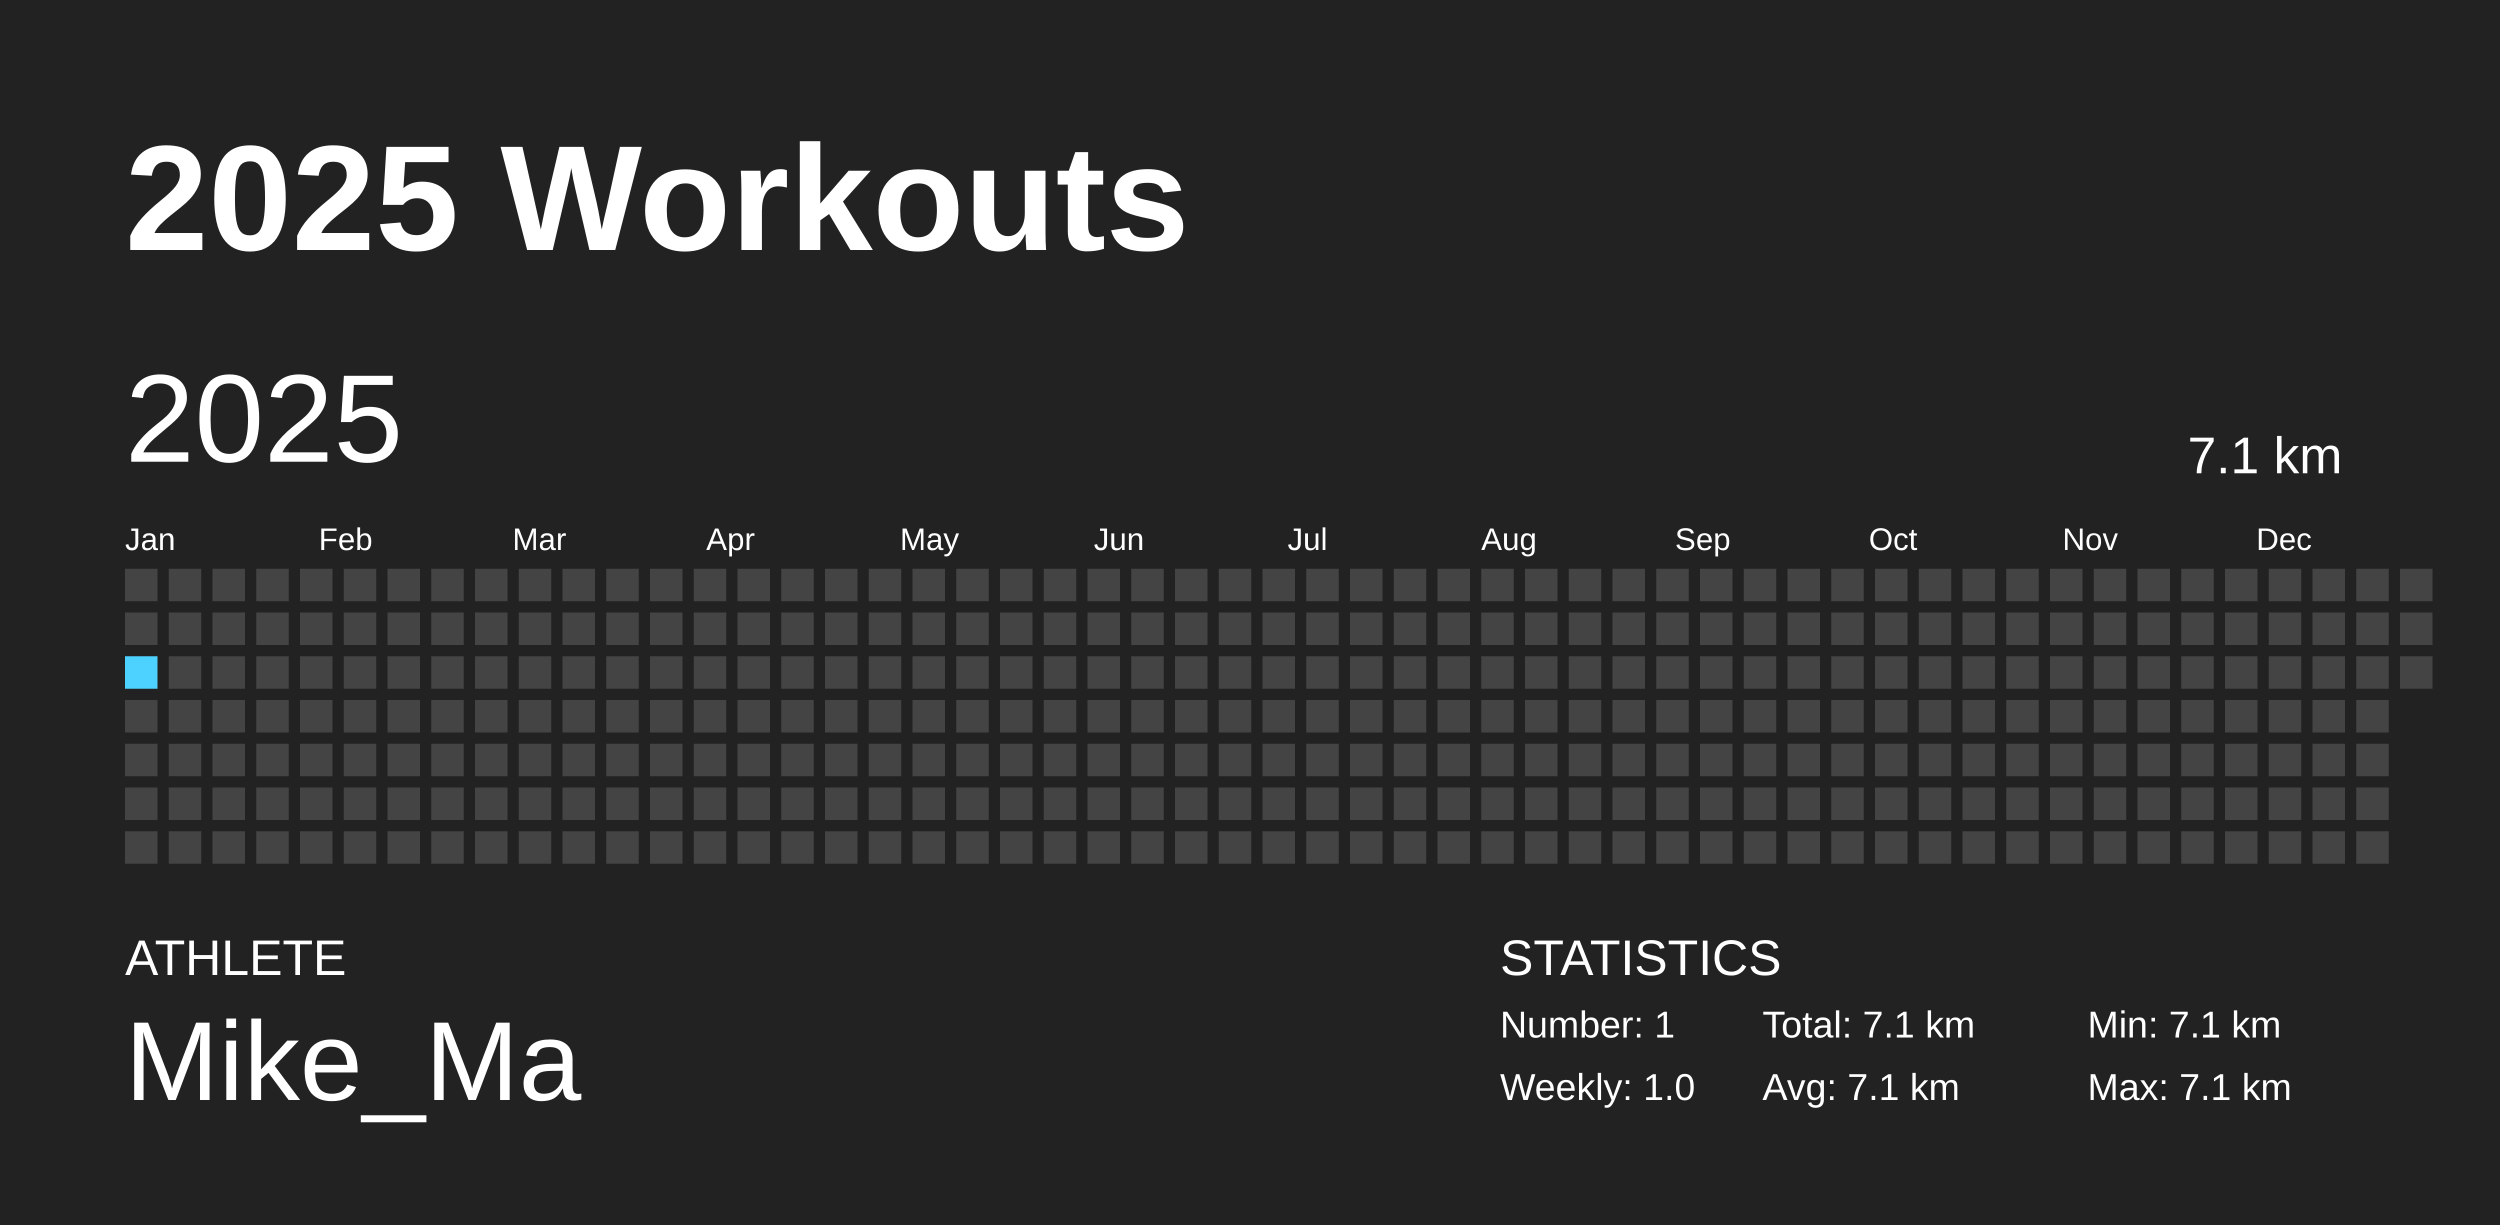
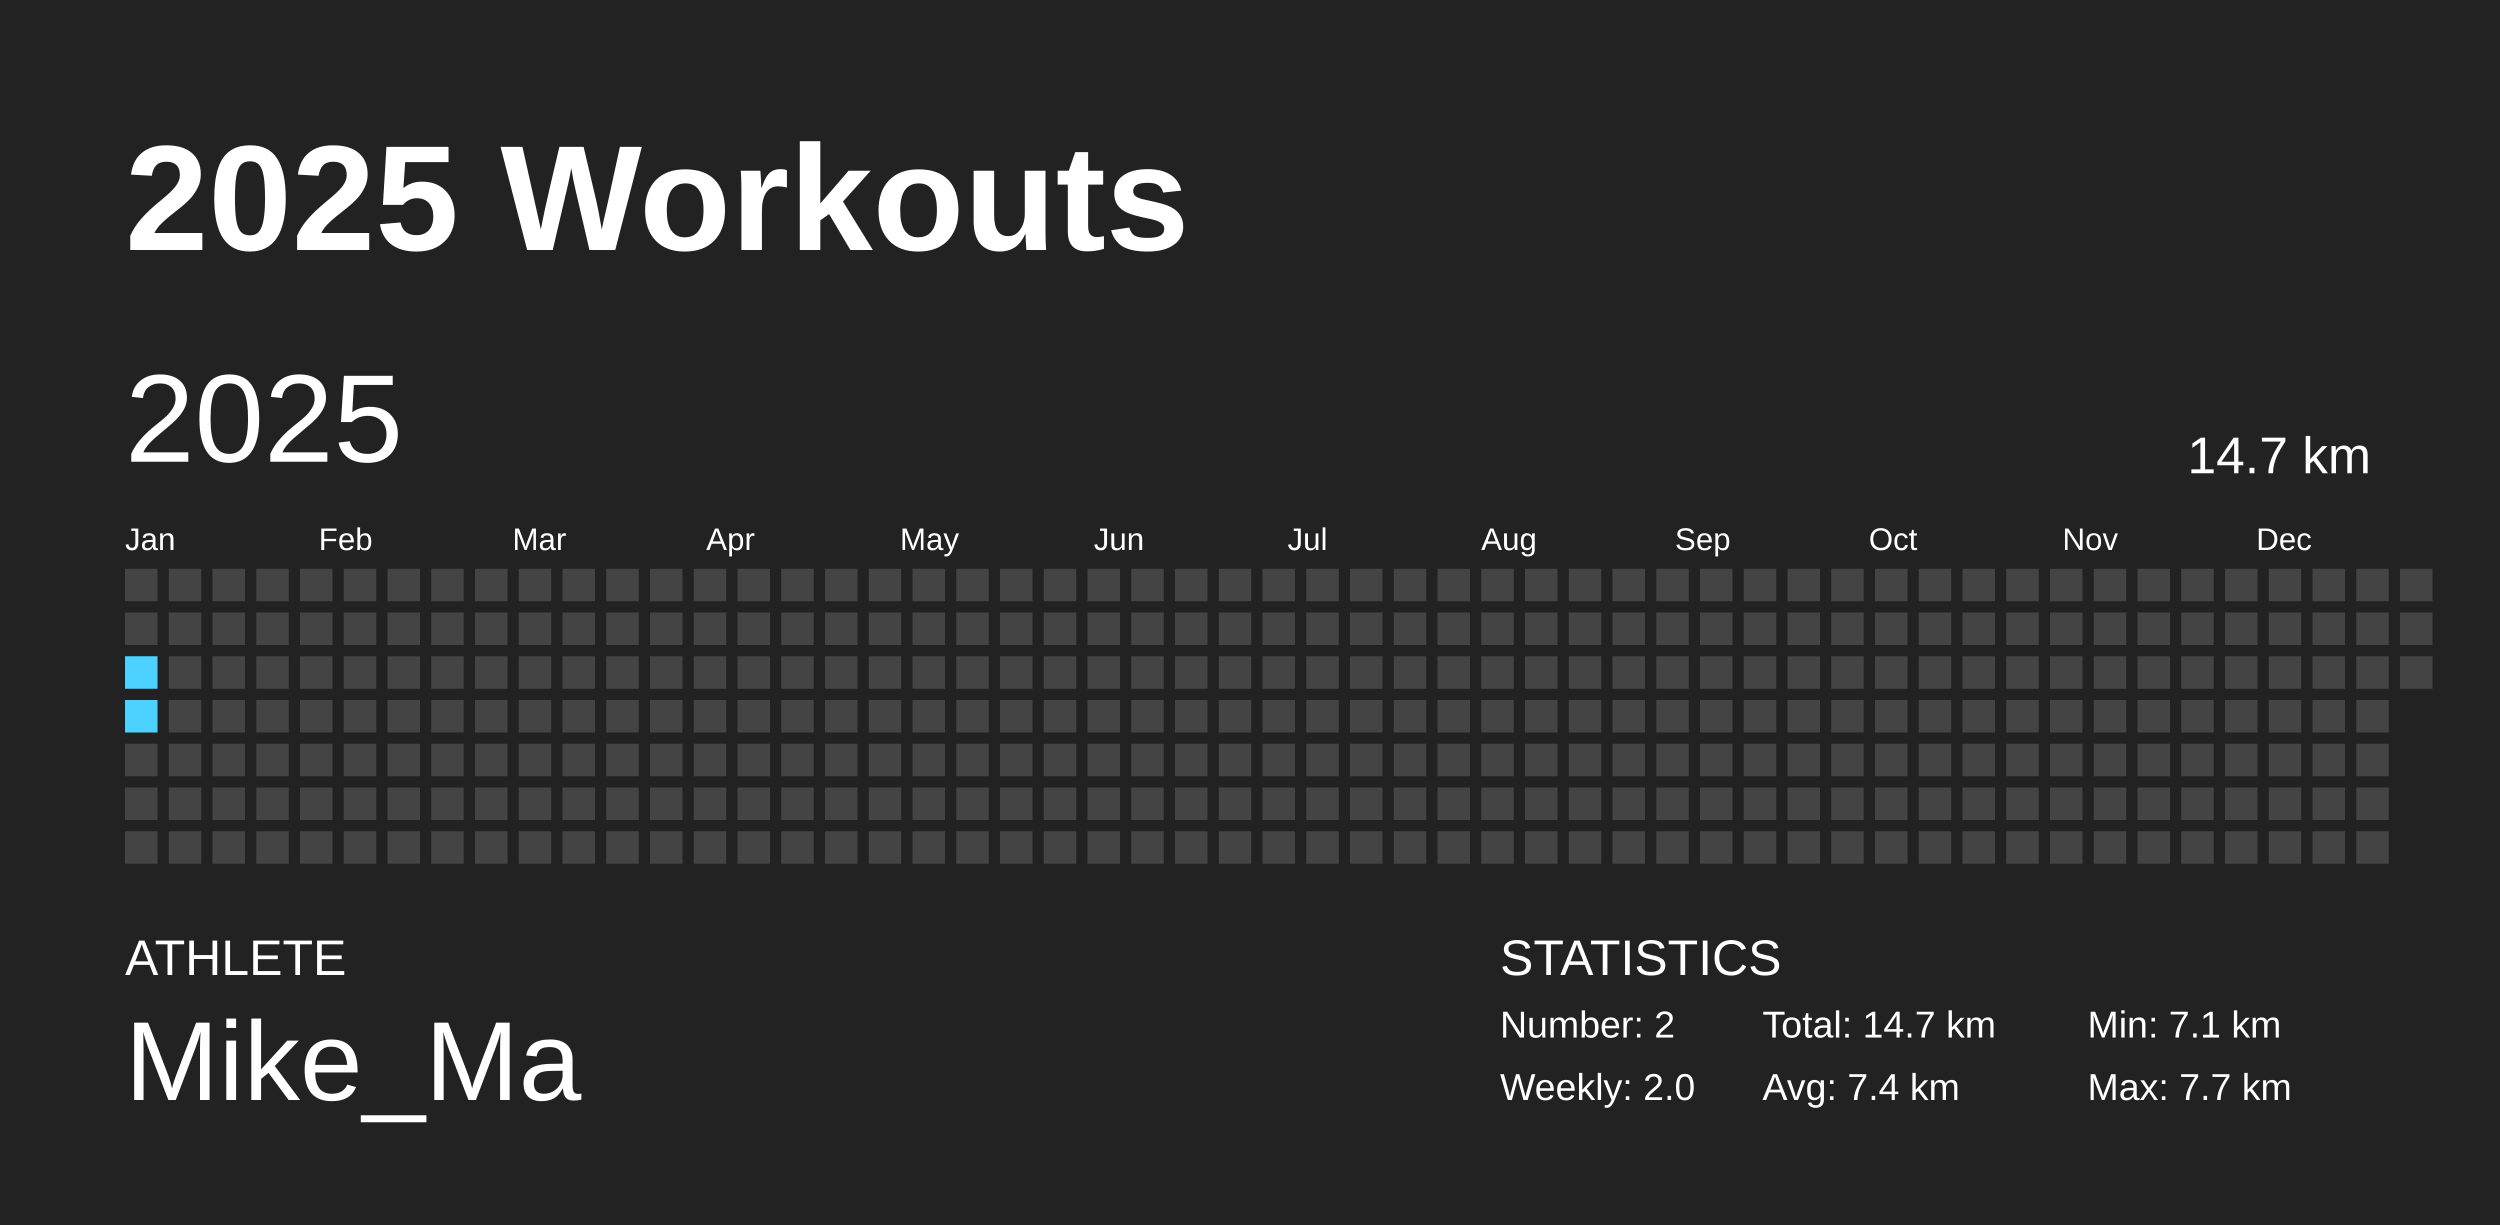
<svg xmlns="http://www.w3.org/2000/svg" baseProfile="full" height="98mm" version="1.1" viewBox="0,0,200,98" width="200mm">
  <defs />
  <rect fill="#222222" height="98" width="200" x="0" y="0" />
  <text fill="#FFFFFF" style="font-size:12px; font-family:Arial; font-weight:bold;" x="10" y="20">2025 Workouts</text>
  <text fill="#FFFFFF" style="font-size:4px; font-family:Arial" x="10" y="78">ATHLETE</text>
  <text fill="#FFFFFF" style="font-size:9px; font-family:Arial" x="10" y="88">Mike_Ma</text>
  <text fill="#FFFFFF" style="font-size:4px; font-family:Arial" x="120" y="78">STATISTICS</text>
-   <text fill="#FFFFFF" style="font-size:3px; font-family:Arial" x="120" y="83">Number: 1</text>
-   <text fill="#FFFFFF" style="font-size:3px; font-family:Arial" x="120" y="88">Weekly: 1.0</text>
-   <text fill="#FFFFFF" style="font-size:3px; font-family:Arial" x="141" y="83">Total: 7.1 km</text>
-   <text fill="#FFFFFF" style="font-size:3px; font-family:Arial" x="141" y="88">Avg: 7.1 km</text>
+   <text fill="#FFFFFF" style="font-size:3px; font-family:Arial" x="120" y="83">Number: 2</text>
+   <text fill="#FFFFFF" style="font-size:3px; font-family:Arial" x="120" y="88">Weekly: 2.0</text>
+   <text fill="#FFFFFF" style="font-size:3px; font-family:Arial" x="141" y="83">Total: 14.7 km</text>
+   <text fill="#FFFFFF" style="font-size:3px; font-family:Arial" x="141" y="88">Avg: 7.4 km</text>
  <text fill="#FFFFFF" style="font-size:3px; font-family:Arial" x="167" y="83">Min: 7.1 km</text>
-   <text fill="#FFFFFF" style="font-size:3px; font-family:Arial" x="167" y="88">Max: 7.1 km</text>
+   <text fill="#FFFFFF" style="font-size:3px; font-family:Arial" x="167" y="88">Max: 7.7 km</text>
  <text dominant-baseline="hanging" fill="#FFFFFF" style="font-size:10.0px; font-family:Arial;" x="10" y="30">2025</text>
-   <text dominant-baseline="hanging" fill="#FFFFFF" style="font-size:4.125px; font-family:Arial;" x="175" y="35">7.1 km</text>
+   <text dominant-baseline="hanging" fill="#FFFFFF" style="font-size:4.125px; font-family:Arial;" x="175" y="35">14.7 km</text>
  <text fill="#FFFFFF" style="font-size:2.5px; font-family:Arial" x="10.0" y="44">Jan</text>
  <text fill="#FFFFFF" style="font-size:2.5px; font-family:Arial" x="25.5" y="44">Feb</text>
  <text fill="#FFFFFF" style="font-size:2.5px; font-family:Arial" x="41.0" y="44">Mar</text>
  <text fill="#FFFFFF" style="font-size:2.5px; font-family:Arial" x="56.5" y="44">Apr</text>
  <text fill="#FFFFFF" style="font-size:2.5px; font-family:Arial" x="72.0" y="44">May</text>
  <text fill="#FFFFFF" style="font-size:2.5px; font-family:Arial" x="87.5" y="44">Jun</text>
  <text fill="#FFFFFF" style="font-size:2.5px; font-family:Arial" x="103.0" y="44">Jul</text>
  <text fill="#FFFFFF" style="font-size:2.5px; font-family:Arial" x="118.5" y="44">Aug</text>
  <text fill="#FFFFFF" style="font-size:2.5px; font-family:Arial" x="134.0" y="44">Sep</text>
  <text fill="#FFFFFF" style="font-size:2.5px; font-family:Arial" x="149.5" y="44">Oct</text>
  <text fill="#FFFFFF" style="font-size:2.5px; font-family:Arial" x="165.0" y="44">Nov</text>
  <text fill="#FFFFFF" style="font-size:2.5px; font-family:Arial" x="180.5" y="44">Dec</text>
  <rect fill="#444444" height="2.6" width="2.6" x="10.0" y="45.5" />
  <rect fill="#444444" height="2.6" width="2.6" x="10.0" y="49.0" />
-   <rect fill="#4DD2FF" height="2.6" width="2.6" x="10.0" y="52.5" />
-   <rect fill="#444444" height="2.6" width="2.6" x="10.0" y="56.0" />
+   <rect fill="#4dd2ff" height="2.6" width="2.6" x="10.0" y="52.5" />
+   <rect fill="#4dd2ff" height="2.6" width="2.6" x="10.0" y="56.0" />
  <rect fill="#444444" height="2.6" width="2.6" x="10.0" y="59.5" />
  <rect fill="#444444" height="2.6" width="2.6" x="10.0" y="63.0" />
  <rect fill="#444444" height="2.6" width="2.6" x="10.0" y="66.5" />
  <rect fill="#444444" height="2.6" width="2.6" x="13.5" y="45.5" />
  <rect fill="#444444" height="2.6" width="2.6" x="13.5" y="49.0" />
  <rect fill="#444444" height="2.6" width="2.6" x="13.5" y="52.5" />
  <rect fill="#444444" height="2.6" width="2.6" x="13.5" y="56.0" />
  <rect fill="#444444" height="2.6" width="2.6" x="13.5" y="59.5" />
  <rect fill="#444444" height="2.6" width="2.6" x="13.5" y="63.0" />
  <rect fill="#444444" height="2.6" width="2.6" x="13.5" y="66.5" />
  <rect fill="#444444" height="2.6" width="2.6" x="17.0" y="45.5" />
  <rect fill="#444444" height="2.6" width="2.6" x="17.0" y="49.0" />
  <rect fill="#444444" height="2.6" width="2.6" x="17.0" y="52.5" />
  <rect fill="#444444" height="2.6" width="2.6" x="17.0" y="56.0" />
  <rect fill="#444444" height="2.6" width="2.6" x="17.0" y="59.5" />
  <rect fill="#444444" height="2.6" width="2.6" x="17.0" y="63.0" />
  <rect fill="#444444" height="2.6" width="2.6" x="17.0" y="66.5" />
  <rect fill="#444444" height="2.6" width="2.6" x="20.5" y="45.5" />
  <rect fill="#444444" height="2.6" width="2.6" x="20.5" y="49.0" />
  <rect fill="#444444" height="2.6" width="2.6" x="20.5" y="52.5" />
  <rect fill="#444444" height="2.6" width="2.6" x="20.5" y="56.0" />
  <rect fill="#444444" height="2.6" width="2.6" x="20.5" y="59.5" />
  <rect fill="#444444" height="2.6" width="2.6" x="20.5" y="63.0" />
  <rect fill="#444444" height="2.6" width="2.6" x="20.5" y="66.5" />
  <rect fill="#444444" height="2.6" width="2.6" x="24.0" y="45.5" />
  <rect fill="#444444" height="2.6" width="2.6" x="24.0" y="49.0" />
  <rect fill="#444444" height="2.6" width="2.6" x="24.0" y="52.5" />
  <rect fill="#444444" height="2.6" width="2.6" x="24.0" y="56.0" />
  <rect fill="#444444" height="2.6" width="2.6" x="24.0" y="59.5" />
  <rect fill="#444444" height="2.6" width="2.6" x="24.0" y="63.0" />
  <rect fill="#444444" height="2.6" width="2.6" x="24.0" y="66.5" />
  <rect fill="#444444" height="2.6" width="2.6" x="27.5" y="45.5" />
  <rect fill="#444444" height="2.6" width="2.6" x="27.5" y="49.0" />
  <rect fill="#444444" height="2.6" width="2.6" x="27.5" y="52.5" />
  <rect fill="#444444" height="2.6" width="2.6" x="27.5" y="56.0" />
  <rect fill="#444444" height="2.6" width="2.6" x="27.5" y="59.5" />
  <rect fill="#444444" height="2.6" width="2.6" x="27.5" y="63.0" />
  <rect fill="#444444" height="2.6" width="2.6" x="27.5" y="66.5" />
  <rect fill="#444444" height="2.6" width="2.6" x="31.0" y="45.5" />
  <rect fill="#444444" height="2.6" width="2.6" x="31.0" y="49.0" />
  <rect fill="#444444" height="2.6" width="2.6" x="31.0" y="52.5" />
  <rect fill="#444444" height="2.6" width="2.6" x="31.0" y="56.0" />
  <rect fill="#444444" height="2.6" width="2.6" x="31.0" y="59.5" />
  <rect fill="#444444" height="2.6" width="2.6" x="31.0" y="63.0" />
  <rect fill="#444444" height="2.6" width="2.6" x="31.0" y="66.5" />
  <rect fill="#444444" height="2.6" width="2.6" x="34.5" y="45.5" />
  <rect fill="#444444" height="2.6" width="2.6" x="34.5" y="49.0" />
  <rect fill="#444444" height="2.6" width="2.6" x="34.5" y="52.5" />
  <rect fill="#444444" height="2.6" width="2.6" x="34.5" y="56.0" />
  <rect fill="#444444" height="2.6" width="2.6" x="34.5" y="59.5" />
  <rect fill="#444444" height="2.6" width="2.6" x="34.5" y="63.0" />
  <rect fill="#444444" height="2.6" width="2.6" x="34.5" y="66.5" />
  <rect fill="#444444" height="2.6" width="2.6" x="38.0" y="45.5" />
  <rect fill="#444444" height="2.6" width="2.6" x="38.0" y="49.0" />
  <rect fill="#444444" height="2.6" width="2.6" x="38.0" y="52.5" />
  <rect fill="#444444" height="2.6" width="2.6" x="38.0" y="56.0" />
  <rect fill="#444444" height="2.6" width="2.6" x="38.0" y="59.5" />
  <rect fill="#444444" height="2.6" width="2.6" x="38.0" y="63.0" />
  <rect fill="#444444" height="2.6" width="2.6" x="38.0" y="66.5" />
  <rect fill="#444444" height="2.6" width="2.6" x="41.5" y="45.5" />
  <rect fill="#444444" height="2.6" width="2.6" x="41.5" y="49.0" />
  <rect fill="#444444" height="2.6" width="2.6" x="41.5" y="52.5" />
  <rect fill="#444444" height="2.6" width="2.6" x="41.5" y="56.0" />
  <rect fill="#444444" height="2.6" width="2.6" x="41.5" y="59.5" />
  <rect fill="#444444" height="2.6" width="2.6" x="41.5" y="63.0" />
  <rect fill="#444444" height="2.6" width="2.6" x="41.5" y="66.5" />
  <rect fill="#444444" height="2.6" width="2.6" x="45.0" y="45.5" />
  <rect fill="#444444" height="2.6" width="2.6" x="45.0" y="49.0" />
  <rect fill="#444444" height="2.6" width="2.6" x="45.0" y="52.5" />
  <rect fill="#444444" height="2.6" width="2.6" x="45.0" y="56.0" />
  <rect fill="#444444" height="2.6" width="2.6" x="45.0" y="59.5" />
  <rect fill="#444444" height="2.6" width="2.6" x="45.0" y="63.0" />
  <rect fill="#444444" height="2.6" width="2.6" x="45.0" y="66.5" />
  <rect fill="#444444" height="2.6" width="2.6" x="48.5" y="45.5" />
  <rect fill="#444444" height="2.6" width="2.6" x="48.5" y="49.0" />
  <rect fill="#444444" height="2.6" width="2.6" x="48.5" y="52.5" />
  <rect fill="#444444" height="2.6" width="2.6" x="48.5" y="56.0" />
  <rect fill="#444444" height="2.6" width="2.6" x="48.5" y="59.5" />
  <rect fill="#444444" height="2.6" width="2.6" x="48.5" y="63.0" />
  <rect fill="#444444" height="2.6" width="2.6" x="48.5" y="66.5" />
  <rect fill="#444444" height="2.6" width="2.6" x="52.0" y="45.5" />
  <rect fill="#444444" height="2.6" width="2.6" x="52.0" y="49.0" />
  <rect fill="#444444" height="2.6" width="2.6" x="52.0" y="52.5" />
  <rect fill="#444444" height="2.6" width="2.6" x="52.0" y="56.0" />
  <rect fill="#444444" height="2.6" width="2.6" x="52.0" y="59.5" />
  <rect fill="#444444" height="2.6" width="2.6" x="52.0" y="63.0" />
  <rect fill="#444444" height="2.6" width="2.6" x="52.0" y="66.5" />
  <rect fill="#444444" height="2.6" width="2.6" x="55.5" y="45.5" />
  <rect fill="#444444" height="2.6" width="2.6" x="55.5" y="49.0" />
  <rect fill="#444444" height="2.6" width="2.6" x="55.5" y="52.5" />
  <rect fill="#444444" height="2.6" width="2.6" x="55.5" y="56.0" />
  <rect fill="#444444" height="2.6" width="2.6" x="55.5" y="59.5" />
  <rect fill="#444444" height="2.6" width="2.6" x="55.5" y="63.0" />
  <rect fill="#444444" height="2.6" width="2.6" x="55.5" y="66.5" />
  <rect fill="#444444" height="2.6" width="2.6" x="59.0" y="45.5" />
  <rect fill="#444444" height="2.6" width="2.6" x="59.0" y="49.0" />
  <rect fill="#444444" height="2.6" width="2.6" x="59.0" y="52.5" />
  <rect fill="#444444" height="2.6" width="2.6" x="59.0" y="56.0" />
  <rect fill="#444444" height="2.6" width="2.6" x="59.0" y="59.5" />
  <rect fill="#444444" height="2.6" width="2.6" x="59.0" y="63.0" />
  <rect fill="#444444" height="2.6" width="2.6" x="59.0" y="66.5" />
  <rect fill="#444444" height="2.6" width="2.6" x="62.5" y="45.5" />
  <rect fill="#444444" height="2.6" width="2.6" x="62.5" y="49.0" />
  <rect fill="#444444" height="2.6" width="2.6" x="62.5" y="52.5" />
  <rect fill="#444444" height="2.6" width="2.6" x="62.5" y="56.0" />
  <rect fill="#444444" height="2.6" width="2.6" x="62.5" y="59.5" />
  <rect fill="#444444" height="2.6" width="2.6" x="62.5" y="63.0" />
  <rect fill="#444444" height="2.6" width="2.6" x="62.5" y="66.5" />
  <rect fill="#444444" height="2.6" width="2.6" x="66.0" y="45.5" />
  <rect fill="#444444" height="2.6" width="2.6" x="66.0" y="49.0" />
  <rect fill="#444444" height="2.6" width="2.6" x="66.0" y="52.5" />
  <rect fill="#444444" height="2.6" width="2.6" x="66.0" y="56.0" />
  <rect fill="#444444" height="2.6" width="2.6" x="66.0" y="59.5" />
  <rect fill="#444444" height="2.6" width="2.6" x="66.0" y="63.0" />
  <rect fill="#444444" height="2.6" width="2.6" x="66.0" y="66.5" />
  <rect fill="#444444" height="2.6" width="2.6" x="69.5" y="45.5" />
  <rect fill="#444444" height="2.6" width="2.6" x="69.5" y="49.0" />
  <rect fill="#444444" height="2.6" width="2.6" x="69.5" y="52.5" />
  <rect fill="#444444" height="2.6" width="2.6" x="69.5" y="56.0" />
  <rect fill="#444444" height="2.6" width="2.6" x="69.5" y="59.5" />
  <rect fill="#444444" height="2.6" width="2.6" x="69.5" y="63.0" />
  <rect fill="#444444" height="2.6" width="2.6" x="69.5" y="66.5" />
  <rect fill="#444444" height="2.6" width="2.6" x="73.0" y="45.5" />
  <rect fill="#444444" height="2.6" width="2.6" x="73.0" y="49.0" />
  <rect fill="#444444" height="2.6" width="2.6" x="73.0" y="52.5" />
  <rect fill="#444444" height="2.6" width="2.6" x="73.0" y="56.0" />
  <rect fill="#444444" height="2.6" width="2.6" x="73.0" y="59.5" />
  <rect fill="#444444" height="2.6" width="2.6" x="73.0" y="63.0" />
  <rect fill="#444444" height="2.6" width="2.6" x="73.0" y="66.5" />
  <rect fill="#444444" height="2.6" width="2.6" x="76.5" y="45.5" />
  <rect fill="#444444" height="2.6" width="2.6" x="76.5" y="49.0" />
  <rect fill="#444444" height="2.6" width="2.6" x="76.5" y="52.5" />
  <rect fill="#444444" height="2.6" width="2.6" x="76.5" y="56.0" />
  <rect fill="#444444" height="2.6" width="2.6" x="76.5" y="59.5" />
  <rect fill="#444444" height="2.6" width="2.6" x="76.5" y="63.0" />
  <rect fill="#444444" height="2.6" width="2.6" x="76.5" y="66.5" />
  <rect fill="#444444" height="2.6" width="2.6" x="80.0" y="45.5" />
  <rect fill="#444444" height="2.6" width="2.6" x="80.0" y="49.0" />
  <rect fill="#444444" height="2.6" width="2.6" x="80.0" y="52.5" />
  <rect fill="#444444" height="2.6" width="2.6" x="80.0" y="56.0" />
  <rect fill="#444444" height="2.6" width="2.6" x="80.0" y="59.5" />
  <rect fill="#444444" height="2.6" width="2.6" x="80.0" y="63.0" />
  <rect fill="#444444" height="2.6" width="2.6" x="80.0" y="66.5" />
  <rect fill="#444444" height="2.6" width="2.6" x="83.5" y="45.5" />
  <rect fill="#444444" height="2.6" width="2.6" x="83.5" y="49.0" />
  <rect fill="#444444" height="2.6" width="2.6" x="83.5" y="52.5" />
  <rect fill="#444444" height="2.6" width="2.6" x="83.5" y="56.0" />
  <rect fill="#444444" height="2.6" width="2.6" x="83.5" y="59.5" />
  <rect fill="#444444" height="2.6" width="2.6" x="83.5" y="63.0" />
  <rect fill="#444444" height="2.6" width="2.6" x="83.5" y="66.5" />
  <rect fill="#444444" height="2.6" width="2.6" x="87.0" y="45.5" />
  <rect fill="#444444" height="2.6" width="2.6" x="87.0" y="49.0" />
  <rect fill="#444444" height="2.6" width="2.6" x="87.0" y="52.5" />
  <rect fill="#444444" height="2.6" width="2.6" x="87.0" y="56.0" />
  <rect fill="#444444" height="2.6" width="2.6" x="87.0" y="59.5" />
  <rect fill="#444444" height="2.6" width="2.6" x="87.0" y="63.0" />
  <rect fill="#444444" height="2.6" width="2.6" x="87.0" y="66.5" />
  <rect fill="#444444" height="2.6" width="2.6" x="90.5" y="45.5" />
  <rect fill="#444444" height="2.6" width="2.6" x="90.5" y="49.0" />
  <rect fill="#444444" height="2.6" width="2.6" x="90.5" y="52.5" />
  <rect fill="#444444" height="2.6" width="2.6" x="90.5" y="56.0" />
  <rect fill="#444444" height="2.6" width="2.6" x="90.5" y="59.5" />
  <rect fill="#444444" height="2.6" width="2.6" x="90.5" y="63.0" />
  <rect fill="#444444" height="2.6" width="2.6" x="90.5" y="66.5" />
  <rect fill="#444444" height="2.6" width="2.6" x="94.0" y="45.5" />
  <rect fill="#444444" height="2.6" width="2.6" x="94.0" y="49.0" />
  <rect fill="#444444" height="2.6" width="2.6" x="94.0" y="52.5" />
  <rect fill="#444444" height="2.6" width="2.6" x="94.0" y="56.0" />
  <rect fill="#444444" height="2.6" width="2.6" x="94.0" y="59.5" />
  <rect fill="#444444" height="2.6" width="2.6" x="94.0" y="63.0" />
  <rect fill="#444444" height="2.6" width="2.6" x="94.0" y="66.5" />
  <rect fill="#444444" height="2.6" width="2.6" x="97.5" y="45.5" />
  <rect fill="#444444" height="2.6" width="2.6" x="97.5" y="49.0" />
  <rect fill="#444444" height="2.6" width="2.6" x="97.5" y="52.5" />
  <rect fill="#444444" height="2.6" width="2.6" x="97.5" y="56.0" />
  <rect fill="#444444" height="2.6" width="2.6" x="97.5" y="59.5" />
  <rect fill="#444444" height="2.6" width="2.6" x="97.5" y="63.0" />
  <rect fill="#444444" height="2.6" width="2.6" x="97.5" y="66.5" />
  <rect fill="#444444" height="2.6" width="2.6" x="101.0" y="45.5" />
  <rect fill="#444444" height="2.6" width="2.6" x="101.0" y="49.0" />
  <rect fill="#444444" height="2.6" width="2.6" x="101.0" y="52.5" />
  <rect fill="#444444" height="2.6" width="2.6" x="101.0" y="56.0" />
  <rect fill="#444444" height="2.6" width="2.6" x="101.0" y="59.5" />
  <rect fill="#444444" height="2.6" width="2.6" x="101.0" y="63.0" />
  <rect fill="#444444" height="2.6" width="2.6" x="101.0" y="66.5" />
  <rect fill="#444444" height="2.6" width="2.6" x="104.5" y="45.5" />
  <rect fill="#444444" height="2.6" width="2.6" x="104.5" y="49.0" />
  <rect fill="#444444" height="2.6" width="2.6" x="104.5" y="52.5" />
  <rect fill="#444444" height="2.6" width="2.6" x="104.5" y="56.0" />
  <rect fill="#444444" height="2.6" width="2.6" x="104.5" y="59.5" />
  <rect fill="#444444" height="2.6" width="2.6" x="104.5" y="63.0" />
  <rect fill="#444444" height="2.6" width="2.6" x="104.5" y="66.5" />
  <rect fill="#444444" height="2.6" width="2.6" x="108.0" y="45.5" />
  <rect fill="#444444" height="2.6" width="2.6" x="108.0" y="49.0" />
  <rect fill="#444444" height="2.6" width="2.6" x="108.0" y="52.5" />
  <rect fill="#444444" height="2.6" width="2.6" x="108.0" y="56.0" />
  <rect fill="#444444" height="2.6" width="2.6" x="108.0" y="59.5" />
  <rect fill="#444444" height="2.6" width="2.6" x="108.0" y="63.0" />
  <rect fill="#444444" height="2.6" width="2.6" x="108.0" y="66.5" />
  <rect fill="#444444" height="2.6" width="2.6" x="111.5" y="45.5" />
  <rect fill="#444444" height="2.6" width="2.6" x="111.5" y="49.0" />
  <rect fill="#444444" height="2.6" width="2.6" x="111.5" y="52.5" />
  <rect fill="#444444" height="2.6" width="2.6" x="111.5" y="56.0" />
  <rect fill="#444444" height="2.6" width="2.6" x="111.5" y="59.5" />
  <rect fill="#444444" height="2.6" width="2.6" x="111.5" y="63.0" />
  <rect fill="#444444" height="2.6" width="2.6" x="111.5" y="66.5" />
  <rect fill="#444444" height="2.6" width="2.6" x="115.0" y="45.5" />
  <rect fill="#444444" height="2.6" width="2.6" x="115.0" y="49.0" />
  <rect fill="#444444" height="2.6" width="2.6" x="115.0" y="52.5" />
  <rect fill="#444444" height="2.6" width="2.6" x="115.0" y="56.0" />
  <rect fill="#444444" height="2.6" width="2.6" x="115.0" y="59.5" />
  <rect fill="#444444" height="2.6" width="2.6" x="115.0" y="63.0" />
  <rect fill="#444444" height="2.6" width="2.6" x="115.0" y="66.5" />
  <rect fill="#444444" height="2.6" width="2.6" x="118.5" y="45.5" />
  <rect fill="#444444" height="2.6" width="2.6" x="118.5" y="49.0" />
  <rect fill="#444444" height="2.6" width="2.6" x="118.5" y="52.5" />
  <rect fill="#444444" height="2.6" width="2.6" x="118.5" y="56.0" />
  <rect fill="#444444" height="2.6" width="2.6" x="118.5" y="59.5" />
  <rect fill="#444444" height="2.6" width="2.6" x="118.5" y="63.0" />
  <rect fill="#444444" height="2.6" width="2.6" x="118.5" y="66.5" />
  <rect fill="#444444" height="2.6" width="2.6" x="122.0" y="45.5" />
  <rect fill="#444444" height="2.6" width="2.6" x="122.0" y="49.0" />
  <rect fill="#444444" height="2.6" width="2.6" x="122.0" y="52.5" />
  <rect fill="#444444" height="2.6" width="2.6" x="122.0" y="56.0" />
  <rect fill="#444444" height="2.6" width="2.6" x="122.0" y="59.5" />
  <rect fill="#444444" height="2.6" width="2.6" x="122.0" y="63.0" />
  <rect fill="#444444" height="2.6" width="2.6" x="122.0" y="66.5" />
  <rect fill="#444444" height="2.6" width="2.6" x="125.5" y="45.5" />
  <rect fill="#444444" height="2.6" width="2.6" x="125.5" y="49.0" />
  <rect fill="#444444" height="2.6" width="2.6" x="125.5" y="52.5" />
  <rect fill="#444444" height="2.6" width="2.6" x="125.5" y="56.0" />
  <rect fill="#444444" height="2.6" width="2.6" x="125.5" y="59.5" />
  <rect fill="#444444" height="2.6" width="2.6" x="125.5" y="63.0" />
  <rect fill="#444444" height="2.6" width="2.6" x="125.5" y="66.5" />
  <rect fill="#444444" height="2.6" width="2.6" x="129.0" y="45.5" />
  <rect fill="#444444" height="2.6" width="2.6" x="129.0" y="49.0" />
  <rect fill="#444444" height="2.6" width="2.6" x="129.0" y="52.5" />
  <rect fill="#444444" height="2.6" width="2.6" x="129.0" y="56.0" />
  <rect fill="#444444" height="2.6" width="2.6" x="129.0" y="59.5" />
  <rect fill="#444444" height="2.6" width="2.6" x="129.0" y="63.0" />
  <rect fill="#444444" height="2.6" width="2.6" x="129.0" y="66.5" />
  <rect fill="#444444" height="2.6" width="2.6" x="132.5" y="45.5" />
  <rect fill="#444444" height="2.6" width="2.6" x="132.5" y="49.0" />
  <rect fill="#444444" height="2.6" width="2.6" x="132.5" y="52.5" />
  <rect fill="#444444" height="2.6" width="2.6" x="132.5" y="56.0" />
  <rect fill="#444444" height="2.6" width="2.6" x="132.5" y="59.5" />
  <rect fill="#444444" height="2.6" width="2.6" x="132.5" y="63.0" />
  <rect fill="#444444" height="2.6" width="2.6" x="132.5" y="66.5" />
  <rect fill="#444444" height="2.6" width="2.6" x="136.0" y="45.5" />
  <rect fill="#444444" height="2.6" width="2.6" x="136.0" y="49.0" />
  <rect fill="#444444" height="2.6" width="2.6" x="136.0" y="52.5" />
  <rect fill="#444444" height="2.6" width="2.6" x="136.0" y="56.0" />
  <rect fill="#444444" height="2.6" width="2.6" x="136.0" y="59.5" />
  <rect fill="#444444" height="2.6" width="2.6" x="136.0" y="63.0" />
  <rect fill="#444444" height="2.6" width="2.6" x="136.0" y="66.5" />
  <rect fill="#444444" height="2.6" width="2.6" x="139.5" y="45.5" />
  <rect fill="#444444" height="2.6" width="2.6" x="139.5" y="49.0" />
  <rect fill="#444444" height="2.6" width="2.6" x="139.5" y="52.5" />
  <rect fill="#444444" height="2.6" width="2.6" x="139.5" y="56.0" />
  <rect fill="#444444" height="2.6" width="2.6" x="139.5" y="59.5" />
  <rect fill="#444444" height="2.6" width="2.6" x="139.5" y="63.0" />
  <rect fill="#444444" height="2.6" width="2.6" x="139.5" y="66.5" />
  <rect fill="#444444" height="2.6" width="2.6" x="143.0" y="45.5" />
  <rect fill="#444444" height="2.6" width="2.6" x="143.0" y="49.0" />
  <rect fill="#444444" height="2.6" width="2.6" x="143.0" y="52.5" />
  <rect fill="#444444" height="2.6" width="2.6" x="143.0" y="56.0" />
  <rect fill="#444444" height="2.6" width="2.6" x="143.0" y="59.5" />
  <rect fill="#444444" height="2.6" width="2.6" x="143.0" y="63.0" />
  <rect fill="#444444" height="2.6" width="2.6" x="143.0" y="66.5" />
  <rect fill="#444444" height="2.6" width="2.6" x="146.5" y="45.5" />
  <rect fill="#444444" height="2.6" width="2.6" x="146.5" y="49.0" />
  <rect fill="#444444" height="2.6" width="2.6" x="146.5" y="52.5" />
  <rect fill="#444444" height="2.6" width="2.6" x="146.5" y="56.0" />
  <rect fill="#444444" height="2.6" width="2.6" x="146.5" y="59.5" />
  <rect fill="#444444" height="2.6" width="2.6" x="146.5" y="63.0" />
  <rect fill="#444444" height="2.6" width="2.6" x="146.5" y="66.5" />
  <rect fill="#444444" height="2.6" width="2.6" x="150.0" y="45.5" />
  <rect fill="#444444" height="2.6" width="2.6" x="150.0" y="49.0" />
  <rect fill="#444444" height="2.6" width="2.6" x="150.0" y="52.5" />
  <rect fill="#444444" height="2.6" width="2.6" x="150.0" y="56.0" />
  <rect fill="#444444" height="2.6" width="2.6" x="150.0" y="59.5" />
  <rect fill="#444444" height="2.6" width="2.6" x="150.0" y="63.0" />
  <rect fill="#444444" height="2.6" width="2.6" x="150.0" y="66.5" />
  <rect fill="#444444" height="2.6" width="2.6" x="153.5" y="45.5" />
  <rect fill="#444444" height="2.6" width="2.6" x="153.5" y="49.0" />
  <rect fill="#444444" height="2.6" width="2.6" x="153.5" y="52.5" />
  <rect fill="#444444" height="2.6" width="2.6" x="153.5" y="56.0" />
  <rect fill="#444444" height="2.6" width="2.6" x="153.5" y="59.5" />
  <rect fill="#444444" height="2.6" width="2.6" x="153.5" y="63.0" />
  <rect fill="#444444" height="2.6" width="2.6" x="153.5" y="66.5" />
  <rect fill="#444444" height="2.6" width="2.6" x="157.0" y="45.5" />
  <rect fill="#444444" height="2.6" width="2.6" x="157.0" y="49.0" />
  <rect fill="#444444" height="2.6" width="2.6" x="157.0" y="52.5" />
  <rect fill="#444444" height="2.6" width="2.6" x="157.0" y="56.0" />
  <rect fill="#444444" height="2.6" width="2.6" x="157.0" y="59.5" />
  <rect fill="#444444" height="2.6" width="2.6" x="157.0" y="63.0" />
  <rect fill="#444444" height="2.6" width="2.6" x="157.0" y="66.5" />
  <rect fill="#444444" height="2.6" width="2.6" x="160.5" y="45.5" />
  <rect fill="#444444" height="2.6" width="2.6" x="160.5" y="49.0" />
  <rect fill="#444444" height="2.6" width="2.6" x="160.5" y="52.5" />
  <rect fill="#444444" height="2.6" width="2.6" x="160.5" y="56.0" />
  <rect fill="#444444" height="2.6" width="2.6" x="160.5" y="59.5" />
  <rect fill="#444444" height="2.6" width="2.6" x="160.5" y="63.0" />
  <rect fill="#444444" height="2.6" width="2.6" x="160.5" y="66.5" />
  <rect fill="#444444" height="2.6" width="2.6" x="164.0" y="45.5" />
  <rect fill="#444444" height="2.6" width="2.6" x="164.0" y="49.0" />
  <rect fill="#444444" height="2.6" width="2.6" x="164.0" y="52.5" />
  <rect fill="#444444" height="2.6" width="2.6" x="164.0" y="56.0" />
  <rect fill="#444444" height="2.6" width="2.6" x="164.0" y="59.5" />
  <rect fill="#444444" height="2.6" width="2.6" x="164.0" y="63.0" />
  <rect fill="#444444" height="2.6" width="2.6" x="164.0" y="66.5" />
  <rect fill="#444444" height="2.6" width="2.6" x="167.5" y="45.5" />
  <rect fill="#444444" height="2.6" width="2.6" x="167.5" y="49.0" />
  <rect fill="#444444" height="2.6" width="2.6" x="167.5" y="52.5" />
  <rect fill="#444444" height="2.6" width="2.6" x="167.5" y="56.0" />
  <rect fill="#444444" height="2.6" width="2.6" x="167.5" y="59.5" />
  <rect fill="#444444" height="2.6" width="2.6" x="167.5" y="63.0" />
  <rect fill="#444444" height="2.6" width="2.6" x="167.5" y="66.5" />
  <rect fill="#444444" height="2.6" width="2.6" x="171.0" y="45.5" />
  <rect fill="#444444" height="2.6" width="2.6" x="171.0" y="49.0" />
  <rect fill="#444444" height="2.6" width="2.6" x="171.0" y="52.5" />
  <rect fill="#444444" height="2.6" width="2.6" x="171.0" y="56.0" />
  <rect fill="#444444" height="2.6" width="2.6" x="171.0" y="59.5" />
  <rect fill="#444444" height="2.6" width="2.6" x="171.0" y="63.0" />
  <rect fill="#444444" height="2.6" width="2.6" x="171.0" y="66.5" />
  <rect fill="#444444" height="2.6" width="2.6" x="174.5" y="45.5" />
  <rect fill="#444444" height="2.6" width="2.6" x="174.5" y="49.0" />
  <rect fill="#444444" height="2.6" width="2.6" x="174.5" y="52.5" />
  <rect fill="#444444" height="2.6" width="2.6" x="174.5" y="56.0" />
  <rect fill="#444444" height="2.6" width="2.6" x="174.5" y="59.5" />
  <rect fill="#444444" height="2.6" width="2.6" x="174.5" y="63.0" />
  <rect fill="#444444" height="2.6" width="2.6" x="174.5" y="66.5" />
  <rect fill="#444444" height="2.6" width="2.6" x="178.0" y="45.5" />
  <rect fill="#444444" height="2.6" width="2.6" x="178.0" y="49.0" />
  <rect fill="#444444" height="2.6" width="2.6" x="178.0" y="52.5" />
  <rect fill="#444444" height="2.6" width="2.6" x="178.0" y="56.0" />
  <rect fill="#444444" height="2.6" width="2.6" x="178.0" y="59.5" />
  <rect fill="#444444" height="2.6" width="2.6" x="178.0" y="63.0" />
  <rect fill="#444444" height="2.6" width="2.6" x="178.0" y="66.5" />
  <rect fill="#444444" height="2.6" width="2.6" x="181.5" y="45.5" />
  <rect fill="#444444" height="2.6" width="2.6" x="181.5" y="49.0" />
  <rect fill="#444444" height="2.6" width="2.6" x="181.5" y="52.5" />
  <rect fill="#444444" height="2.6" width="2.6" x="181.5" y="56.0" />
  <rect fill="#444444" height="2.6" width="2.6" x="181.5" y="59.5" />
  <rect fill="#444444" height="2.6" width="2.6" x="181.5" y="63.0" />
  <rect fill="#444444" height="2.6" width="2.6" x="181.5" y="66.5" />
  <rect fill="#444444" height="2.6" width="2.6" x="185.0" y="45.5" />
  <rect fill="#444444" height="2.6" width="2.6" x="185.0" y="49.0" />
  <rect fill="#444444" height="2.6" width="2.6" x="185.0" y="52.5" />
  <rect fill="#444444" height="2.6" width="2.6" x="185.0" y="56.0" />
  <rect fill="#444444" height="2.6" width="2.6" x="185.0" y="59.5" />
  <rect fill="#444444" height="2.6" width="2.6" x="185.0" y="63.0" />
  <rect fill="#444444" height="2.6" width="2.6" x="185.0" y="66.5" />
  <rect fill="#444444" height="2.6" width="2.6" x="188.5" y="45.5" />
  <rect fill="#444444" height="2.6" width="2.6" x="188.5" y="49.0" />
  <rect fill="#444444" height="2.6" width="2.6" x="188.5" y="52.5" />
  <rect fill="#444444" height="2.6" width="2.6" x="188.5" y="56.0" />
  <rect fill="#444444" height="2.6" width="2.6" x="188.5" y="59.5" />
  <rect fill="#444444" height="2.6" width="2.6" x="188.5" y="63.0" />
  <rect fill="#444444" height="2.6" width="2.6" x="188.5" y="66.5" />
  <rect fill="#444444" height="2.6" width="2.6" x="192.0" y="45.5" />
  <rect fill="#444444" height="2.6" width="2.6" x="192.0" y="49.0" />
  <rect fill="#444444" height="2.6" width="2.6" x="192.0" y="52.5" />
</svg>
